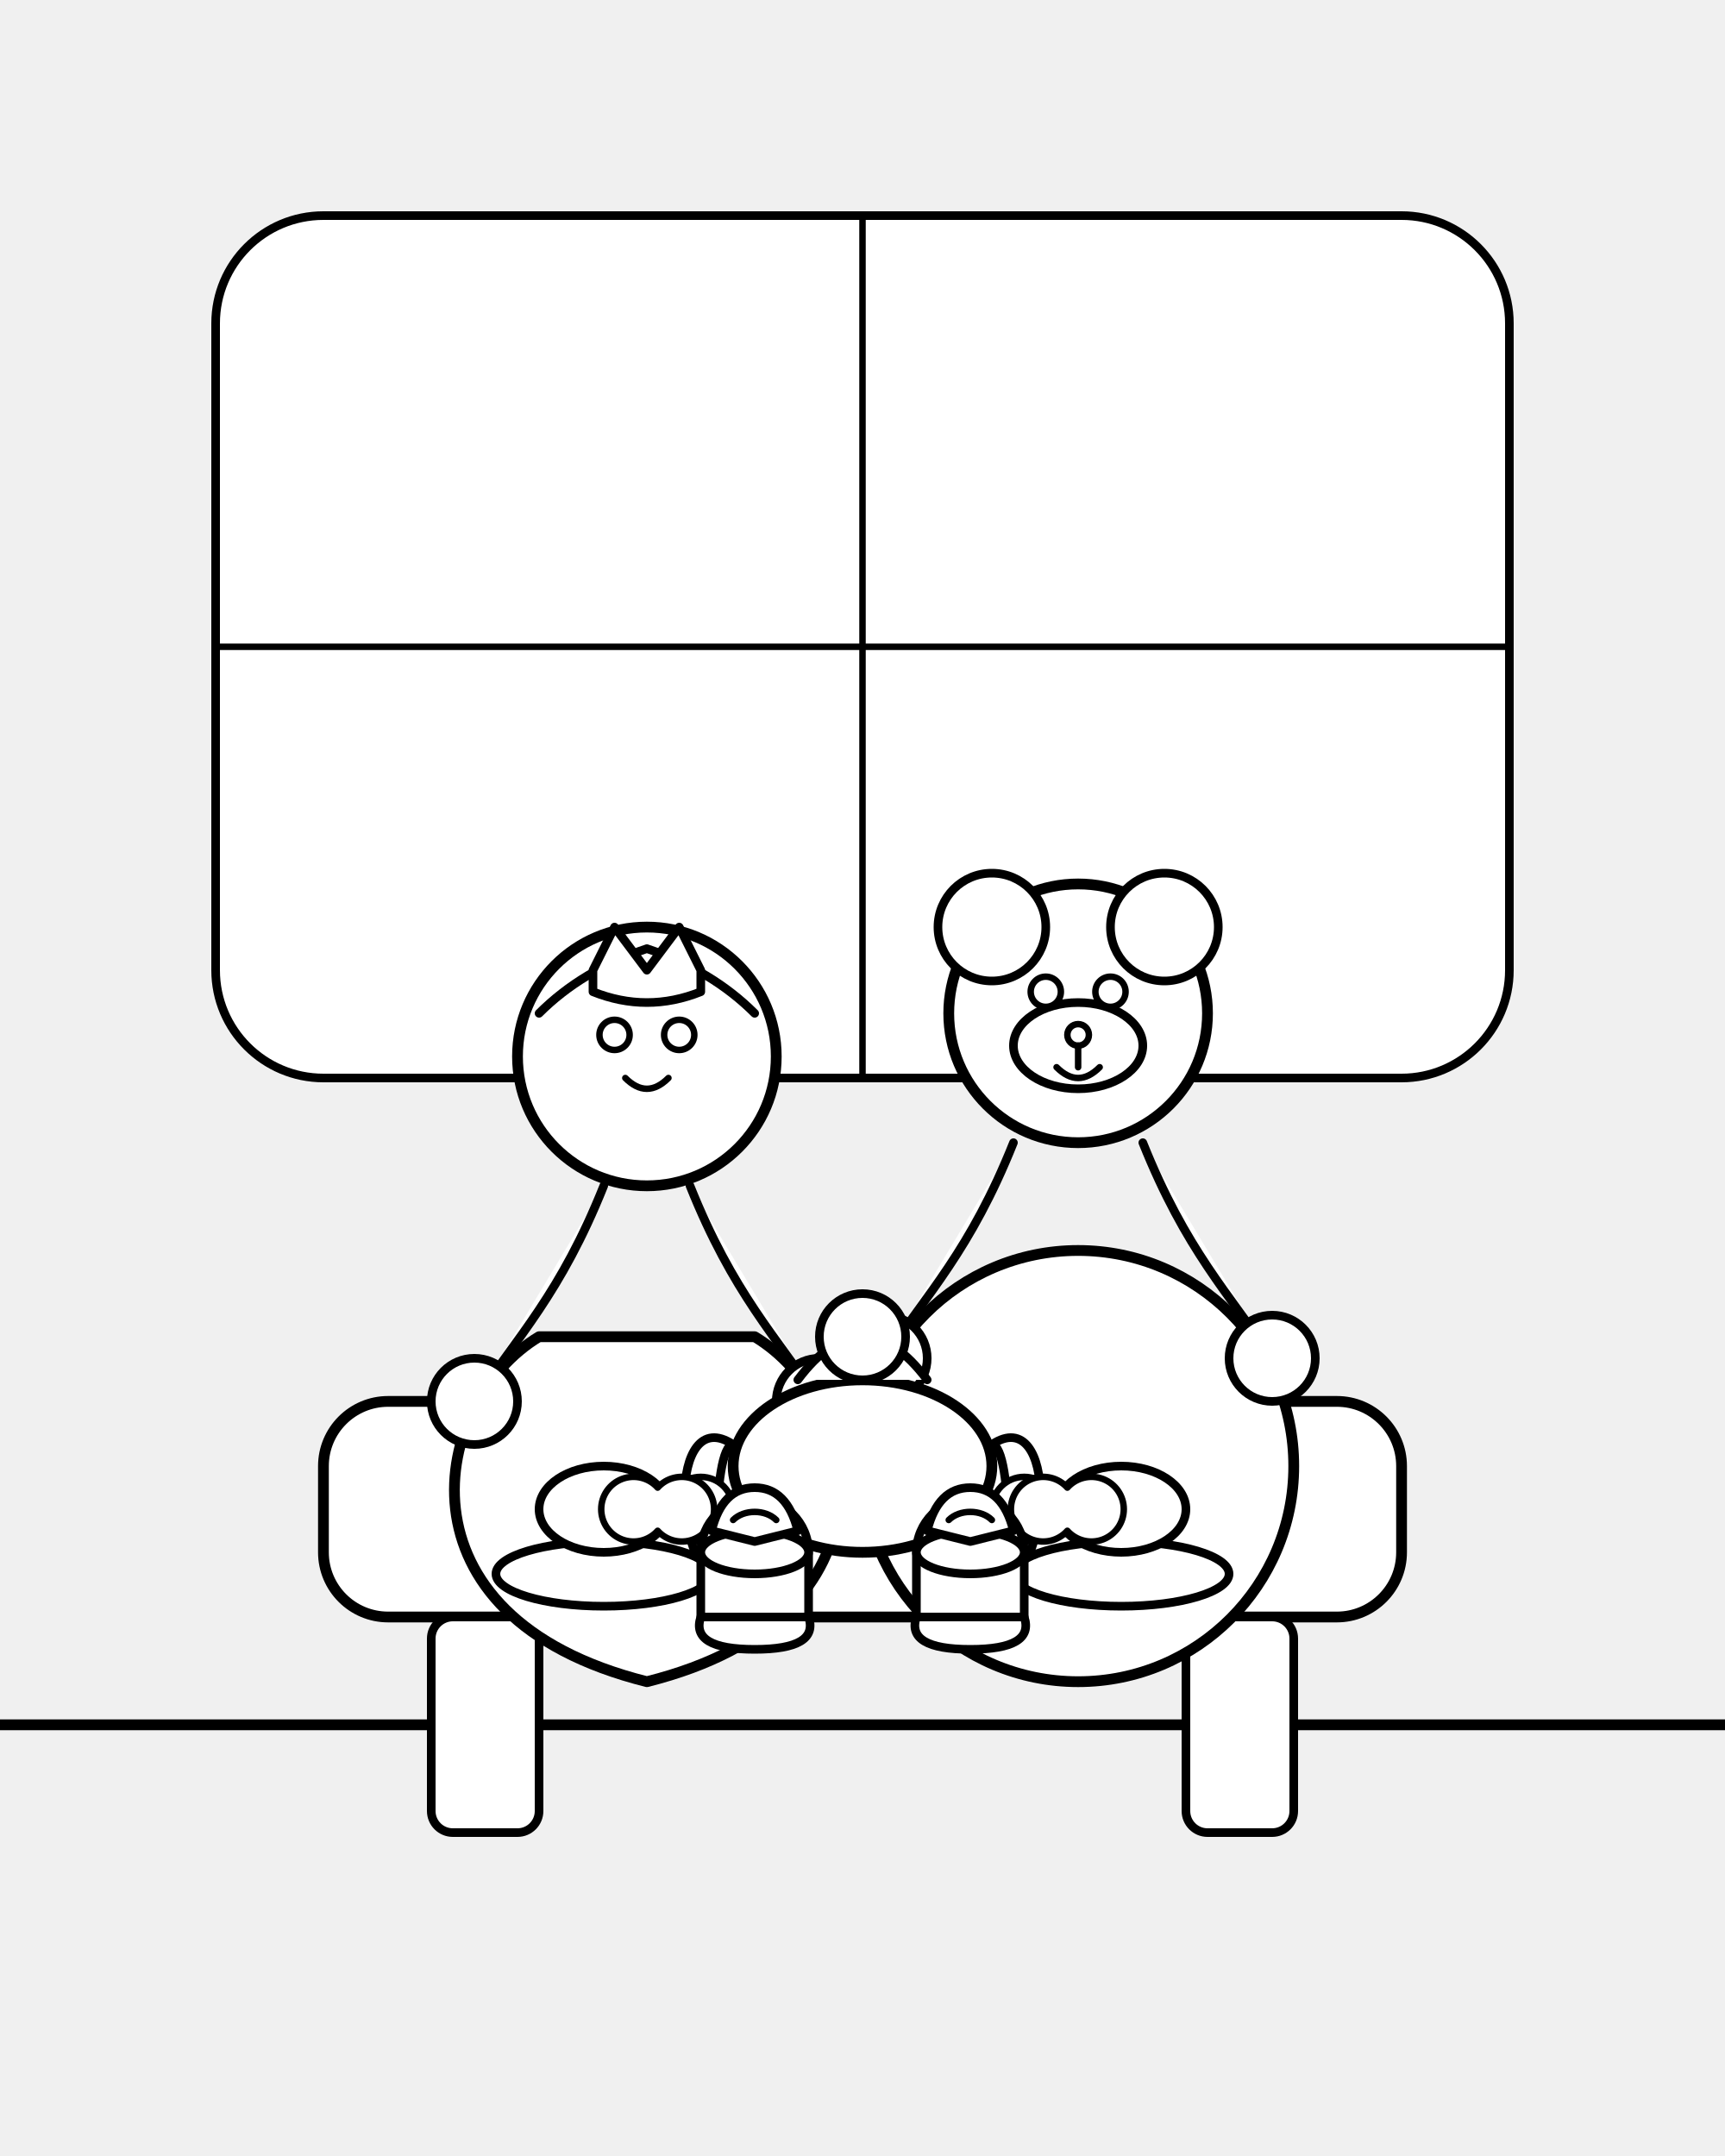
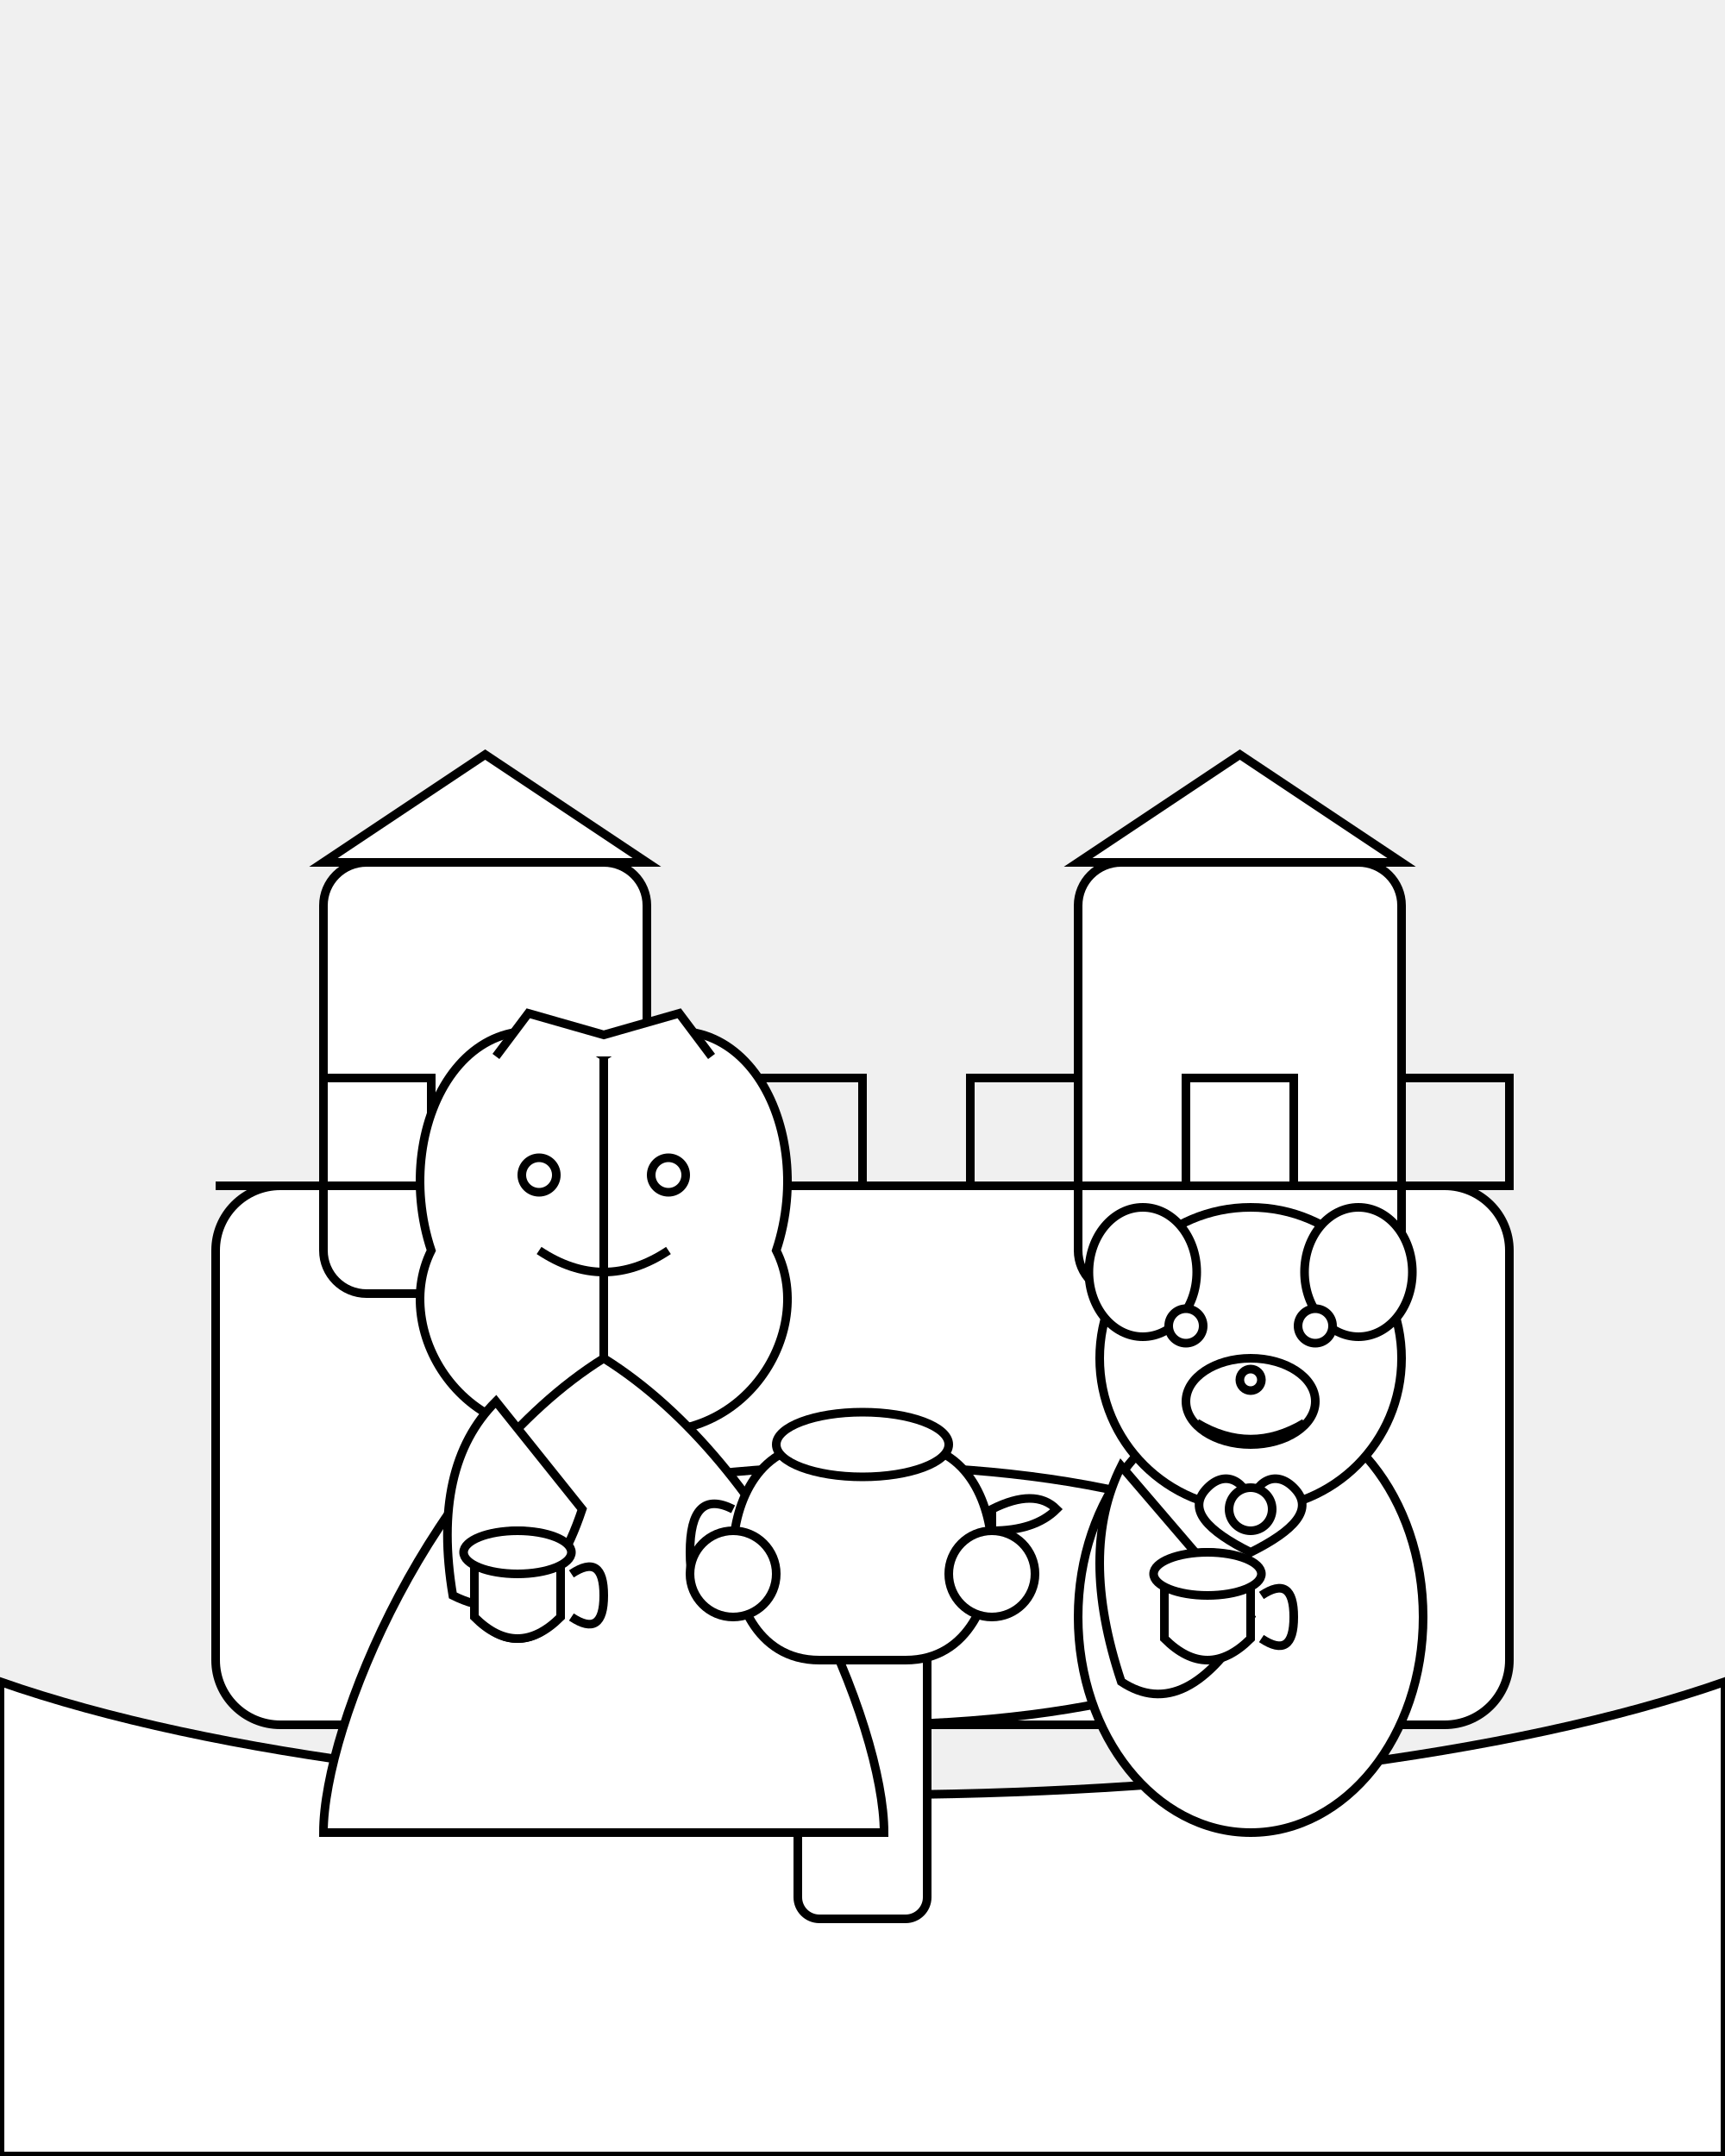
- <svg xmlns="http://www.w3.org/2000/svg" viewBox="0 0 800 1000" stroke-linecap="round" stroke-linejoin="round">
-   <g id="castle-room">
-     <line x1="0" y1="800" x2="800" y2="800" stroke="black" stroke-width="5" />
-     <rect x="100" y="100" width="600" height="400" rx="50" ry="50" fill="white" stroke="black" stroke-width="4" />
-     <line x1="400" y1="100" x2="400" y2="500" stroke="black" stroke-width="3" />
-     <line x1="100" y1="300" x2="700" y2="300" stroke="black" stroke-width="3" />
+ <svg xmlns="http://www.w3.org/2000/svg" viewBox="0 0 800 1000">
+   <g id="castle" stroke="black" stroke-width="4" fill="white">
+     <rect x="100" y="550" width="600" height="250" rx="30" ry="30" />
+     <rect x="150" y="400" width="150" height="200" rx="20" ry="20" />
+     <rect x="500" y="400" width="150" height="200" rx="20" ry="20" />
+     <path d="M150 400 L225 350 L300 400 L300 400 L150 400 Z" />
+     <path d="M500 400 L575 350 L650 400 L650 400 L500 400 Z" />
+     <path d="M100 550 H150 V500 H200 V550 H250 V500 H300 V550 H350 V500 H400 V550 H450 V500 H500 V550 H550 V500 H600 V550 H650 V500 H700 V550 Z" fill="none" />
  </g>
-   <g id="tea-party-table">
-     <rect x="150" y="650" width="500" height="100" rx="30" ry="30" fill="white" stroke="black" stroke-width="5" />
-     <rect x="200" y="750" width="50" height="100" rx="10" ry="10" fill="white" stroke="black" stroke-width="4" />
-     <rect x="550" y="750" width="50" height="100" rx="10" ry="10" fill="white" stroke="black" stroke-width="4" />
+   <g id="ground">
+     <path d="M0 780 C200 850 600 850 800 780 V1000 H0 Z" stroke="black" stroke-width="4" fill="white" />
  </g>
-   <g id="princess">
-     <path d="M 250 620 C 200 650, 180 750, 300 780 C 420 750, 400 650, 350 620 Z" fill="white" stroke="black" stroke-width="5" />
-     <rect x="290" y="520" width="20" height="30" rx="5" ry="5" fill="white" stroke="black" stroke-width="4" />
-     <circle cx="300" cy="490" r="60" fill="white" stroke="black" stroke-width="5" />
-     <path d="M 250 470 Q 270 450, 300 440 Q 330 450, 350 470" fill="white" stroke="black" stroke-width="4" />
-     <path d="M 275 450 L 285 430 L 300 450 L 315 430 L 325 450 L 325 460 Q 300 470, 275 460 Z" fill="white" stroke="black" stroke-width="4" />
-     <circle cx="285" cy="480" r="7" fill="white" stroke="black" stroke-width="3" />
-     <circle cx="315" cy="480" r="7" fill="white" stroke="black" stroke-width="3" />
-     <path d="M 290 500 Q 300 510, 310 500" fill="none" stroke="black" stroke-width="3" />
-     <path d="M 320 550 C 340 600, 360 620, 380 650" fill="white" stroke="black" stroke-width="4" />
-     <path d="M 280 550 C 260 600, 240 620, 220 650" fill="white" stroke="black" stroke-width="4" />
-     <circle cx="380" cy="650" r="20" fill="white" stroke="black" stroke-width="4" />
-     <circle cx="220" cy="650" r="20" fill="white" stroke="black" stroke-width="4" />
+   <g id="tea-table" stroke="black" stroke-width="4" fill="white">
+     <ellipse cx="400" cy="740" rx="200" ry="60" />
+     <rect x="370" y="740" width="60" height="150" rx="10" ry="10" />
  </g>
-   <g id="teddy-bear">
-     <ellipse cx="500" cy="680" rx="100" ry="100" fill="white" stroke="black" stroke-width="5" />
-     <circle cx="500" cy="470" r="60" fill="white" stroke="black" stroke-width="5" />
-     <circle cx="460" cy="430" r="25" fill="white" stroke="black" stroke-width="4" />
-     <circle cx="540" cy="430" r="25" fill="white" stroke="black" stroke-width="4" />
-     <ellipse cx="500" cy="485" rx="30" ry="20" fill="white" stroke="black" stroke-width="4" />
-     <circle cx="485" cy="460" r="7" fill="white" stroke="black" stroke-width="3" />
-     <circle cx="515" cy="460" r="7" fill="white" stroke="black" stroke-width="3" />
-     <circle cx="500" cy="480" r="5" fill="white" stroke="black" stroke-width="3" />
-     <path d="M 500 485 V 495 M 490 495 Q 500 505, 510 495" fill="none" stroke="black" stroke-width="3" />
-     <path d="M 530 530 C 550 580, 570 600, 590 630" fill="white" stroke="black" stroke-width="4" />
-     <path d="M 470 530 C 450 580, 430 600, 410 630" fill="white" stroke="black" stroke-width="4" />
-     <circle cx="590" cy="630" r="20" fill="white" stroke="black" stroke-width="4" />
-     <circle cx="410" cy="630" r="20" fill="white" stroke="black" stroke-width="4" />
+   <g id="princess" stroke="black" stroke-width="4" fill="white">
+     <circle cx="280" cy="560" r="70" />
+     <path d="M280 490 C220 450 180 520 200 580 C180 620 220 680 280 660 L280 490 Z" />
+     <path d="M280 490 C340 450 380 520 360 580 C380 620 340 680 280 660 L280 490 Z" />
+     <circle cx="250" cy="545" r="8" />
+     <circle cx="310" cy="545" r="8" />
+     <path d="M250 580 Q280 600 310 580" fill="none" />
+     <path d="M230 490 L245 470 L280 480 L315 470 L330 490" fill="white" />
+     <path d="M280 630 C200 680 150 800 150 850 H410 C410 800 360 680 280 630 Z" />
+     <path d="M230 650 Q200 680 210 740 Q250 760 270 700 Z" />
+     <circle cx="240" cy="740" r="20" />
  </g>
-   <g id="tea-set">
-     <ellipse cx="400" cy="680" rx="60" ry="40" fill="white" stroke="black" stroke-width="5" />
-     <path d="M 370 640 Q 400 600, 430 640" fill="white" stroke="black" stroke-width="4" />
-     <circle cx="400" cy="620" r="20" fill="white" stroke="black" stroke-width="4" />
-     <path d="M 460 670 C 490 650, 490 730, 460 740 C 470 750, 470 670, 460 670 Z" fill="white" stroke="black" stroke-width="4" />
-     <circle cx="475" cy="700" r="15" fill="white" stroke="black" stroke-width="3" />
-     <path d="M 340 670 C 310 650, 310 730, 340 740 C 330 750, 330 670, 340 670 Z" fill="white" stroke="black" stroke-width="4" />
-     <circle cx="325" cy="700" r="15" fill="white" stroke="black" stroke-width="3" />
-     <ellipse cx="280" cy="730" rx="50" ry="15" fill="white" stroke="black" stroke-width="4" />
-     <ellipse cx="280" cy="700" rx="30" ry="20" fill="white" stroke="black" stroke-width="4" />
-     <path d="M 305 690 A 15 15 0 1 1 305 710 A 15 15 0 1 1 305 690 Z" fill="white" stroke="black" stroke-width="3" />
-     <ellipse cx="520" cy="730" rx="50" ry="15" fill="white" stroke="black" stroke-width="4" />
-     <ellipse cx="520" cy="700" rx="30" ry="20" fill="white" stroke="black" stroke-width="4" />
-     <path d="M 495 690 A 15 15 0 1 0 495 710 A 15 15 0 1 0 495 690 Z" fill="white" stroke="black" stroke-width="3" />
+   <g id="teddy-bear" stroke="black" stroke-width="4" fill="white">
+     <ellipse cx="580" cy="750" rx="80" ry="100" />
+     <circle cx="580" cy="630" r="70" />
+     <ellipse cx="530" cy="590" rx="25" ry="30" />
+     <ellipse cx="630" cy="590" rx="25" ry="30" />
+     <ellipse cx="580" cy="650" rx="30" ry="20" />
+     <circle cx="580" cy="640" r="5" />
+     <circle cx="550" cy="615" r="8" />
+     <circle cx="610" cy="615" r="8" />
+     <path d="M555 660 Q580 675 605 660" fill="none" />
+     <path d="M520 680 Q500 720 520 780 Q550 800 580 750 Z" />
+     <path d="M580 720 C560 710 550 700 560 690 C570 680 580 690 580 700 C580 690 590 680 600 690 C610 700 600 710 580 720 Z" fill="white" />
+     <circle cx="580" cy="700" r="10" />
  </g>
-   <g id="cupcakes">
-     <path d="M 325 750 Q 320 765, 350 765 Q 380 765, 375 750" fill="white" stroke="black" stroke-width="4" />
-     <path d="M 325 750 L 325 720 A 25 25 0 0 1 375 720 L 375 750 Z" fill="white" stroke="black" stroke-width="4" />
-     <ellipse cx="350" cy="720" rx="25" ry="10" fill="white" stroke="black" stroke-width="4" />
-     <path d="M 330 710 Q 335 690, 350 690 Q 365 690, 370 710 L 350 715 Z" fill="white" stroke="black" stroke-width="4" />
-     <path d="M 340 705 C 345 700, 355 700, 360 705" fill="none" stroke="black" stroke-width="3" />
-     <path d="M 425 750 Q 420 765, 450 765 Q 480 765, 475 750" fill="white" stroke="black" stroke-width="4" />
-     <path d="M 425 750 L 425 720 A 25 25 0 0 1 475 720 L 475 750 Z" fill="white" stroke="black" stroke-width="4" />
-     <ellipse cx="450" cy="720" rx="25" ry="10" fill="white" stroke="black" stroke-width="4" />
-     <path d="M 430 710 Q 435 690, 450 690 Q 465 690, 470 710 L 450 715 Z" fill="white" stroke="black" stroke-width="4" />
-     <path d="M 440 705 C 445 700, 455 700, 460 705" fill="none" stroke="black" stroke-width="3" />
+   <g id="tea-set" stroke="black" stroke-width="4" fill="white">
+     <path d="M220 720 Q240 700 260 720 L260 750 Q240 770 220 750 Z" />
+     <ellipse cx="240" cy="720" rx="25" ry="10" />
+     <path d="M265 730 Q280 720 280 740 Q280 760 265 750" fill="none" />
+     <path d="M540 730 Q560 710 580 730 L580 760 Q560 780 540 760 Z" />
+     <ellipse cx="560" cy="730" rx="25" ry="10" />
+     <path d="M585 740 Q600 730 600 750 Q600 770 585 760" fill="none" />
+     <path d="M380 670 C350 670 340 700 340 720 C340 740 350 770 380 770 L420 770 C450 770 460 740 460 720 C460 700 450 670 420 670 Z" />
+     <ellipse cx="400" cy="670" rx="40" ry="15" />
+     <path d="M460 700 Q480 690 490 700 Q480 710 460 710 Z" fill="none" />
+     <path d="M340 700 Q320 690 320 720 Q320 750 340 740" fill="none" />
+     <circle cx="340" cy="730" r="20" />
+     <circle cx="460" cy="730" r="20" />
  </g>
</svg>
